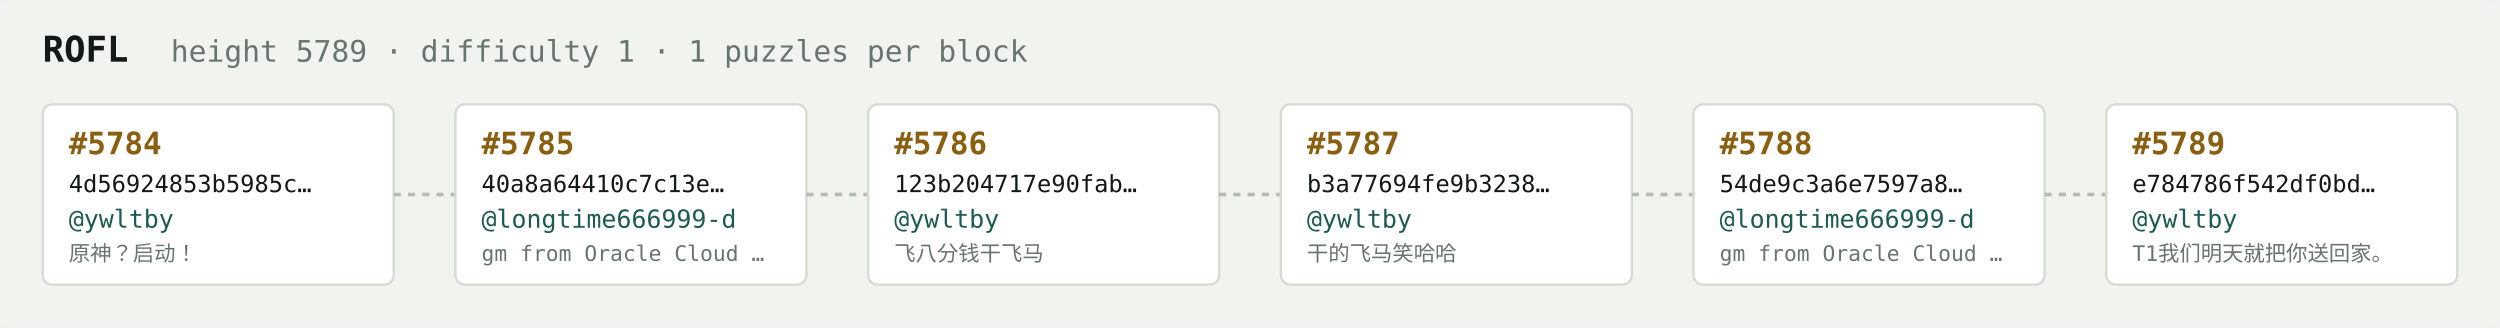
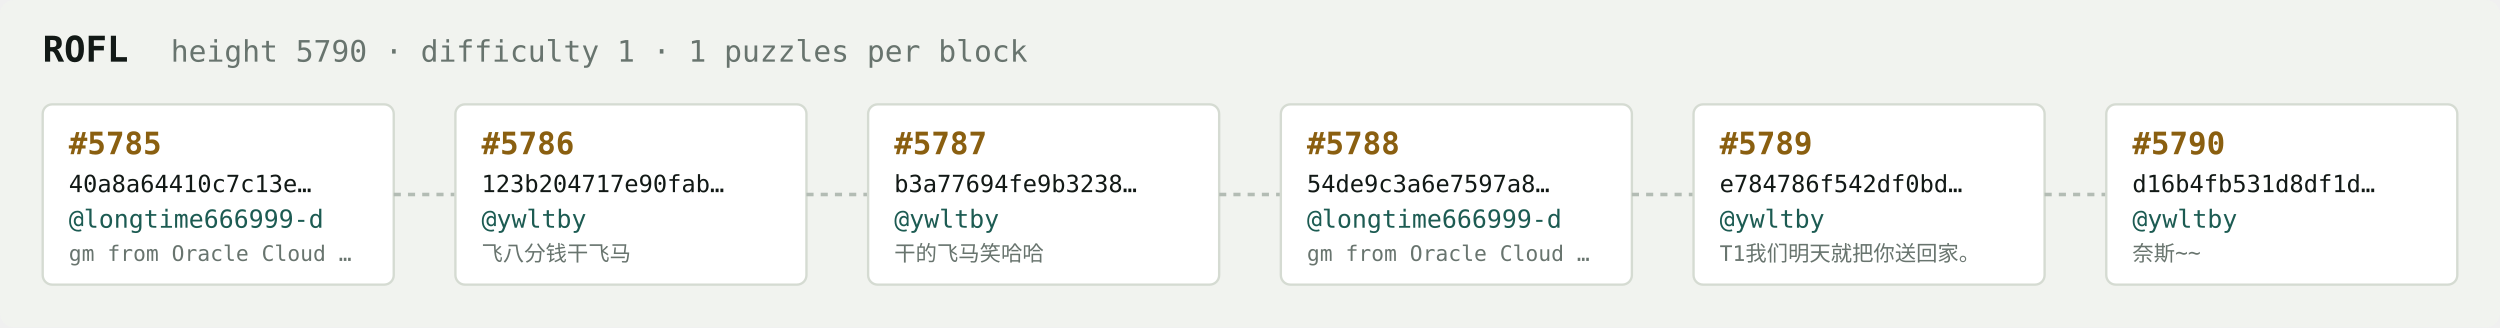
<svg xmlns="http://www.w3.org/2000/svg" width="1054" height="138" viewBox="0 0 1054 138" font-family="ui-monospace,SFMono-Regular,Menlo,monospace">
  <rect fill="#f1f3ef" width="1054" height="138" rx="6" />
  <text x="18" y="26" fill="#121916" font-size="15" font-weight="700">ROFL</text>
-   <text x="72" y="26" fill="#68746e" font-size="12.5">height 5789 · difficulty 1 · 1 puzzles per block</text>
+   <text x="72" y="26" fill="#68746e" font-size="12.5">height 5790 · difficulty 1 · 1 puzzles per block</text>
  <rect x="18" y="44" width="148" height="76" rx="4" fill="#ffffff" stroke="#d5dbd2" stroke-width="1" />
-   <text x="29" y="65" fill="#8a5f10" font-size="13" font-weight="700">#5784</text>
-   <text x="29" y="81" fill="#121916" font-size="10">4d56924853b5985c…</text>
-   <text x="29" y="96" fill="#1c5b52" font-size="10.5">@ywltby</text>
-   <text x="29" y="110" fill="#68746e" font-size="9">原神？启动！</text>
+   <text x="29" y="65" fill="#8a5f10" font-size="13" font-weight="700">#5785</text>
+   <text x="29" y="81" fill="#121916" font-size="10">40a8a64410c7c13e…</text>
+   <text x="29" y="96" fill="#1c5b52" font-size="10.5">@longtime666999-d</text>
+   <text x="29" y="110" fill="#68746e" font-size="9">gm from Oracle Cloud …</text>
  <line x1="166" y1="82.0" x2="192" y2="82.0" stroke="#b3bcb4" stroke-width="1.5" stroke-dasharray="3 3" />
  <rect x="192" y="44" width="148" height="76" rx="4" fill="#ffffff" stroke="#d5dbd2" stroke-width="1" />
-   <text x="203" y="65" fill="#8a5f10" font-size="13" font-weight="700">#5785</text>
-   <text x="203" y="81" fill="#121916" font-size="10">40a8a64410c7c13e…</text>
-   <text x="203" y="96" fill="#1c5b52" font-size="10.5">@longtime666999-d</text>
-   <text x="203" y="110" fill="#68746e" font-size="9">gm from Oracle Cloud …</text>
+   <text x="203" y="65" fill="#8a5f10" font-size="13" font-weight="700">#5786</text>
+   <text x="203" y="81" fill="#121916" font-size="10">123b204717e90fab…</text>
+   <text x="203" y="96" fill="#1c5b52" font-size="10.5">@ywltby</text>
+   <text x="203" y="110" fill="#68746e" font-size="9">飞八分钱干飞马</text>
  <line x1="340" y1="82.0" x2="366" y2="82.0" stroke="#b3bcb4" stroke-width="1.5" stroke-dasharray="3 3" />
  <rect x="366" y="44" width="148" height="76" rx="4" fill="#ffffff" stroke="#d5dbd2" stroke-width="1" />
-   <text x="377" y="65" fill="#8a5f10" font-size="13" font-weight="700">#5786</text>
-   <text x="377" y="81" fill="#121916" font-size="10">123b204717e90fab…</text>
+   <text x="377" y="65" fill="#8a5f10" font-size="13" font-weight="700">#5787</text>
+   <text x="377" y="81" fill="#121916" font-size="10">b3a77694fe9b3238…</text>
  <text x="377" y="96" fill="#1c5b52" font-size="10.5">@ywltby</text>
-   <text x="377" y="110" fill="#68746e" font-size="9">飞八分钱干飞马</text>
+   <text x="377" y="110" fill="#68746e" font-size="9">干的飞马笑哈哈</text>
  <line x1="514" y1="82.0" x2="540" y2="82.0" stroke="#b3bcb4" stroke-width="1.5" stroke-dasharray="3 3" />
  <rect x="540" y="44" width="148" height="76" rx="4" fill="#ffffff" stroke="#d5dbd2" stroke-width="1" />
-   <text x="551" y="65" fill="#8a5f10" font-size="13" font-weight="700">#5787</text>
-   <text x="551" y="81" fill="#121916" font-size="10">b3a77694fe9b3238…</text>
-   <text x="551" y="96" fill="#1c5b52" font-size="10.5">@ywltby</text>
-   <text x="551" y="110" fill="#68746e" font-size="9">干的飞马笑哈哈</text>
+   <text x="551" y="65" fill="#8a5f10" font-size="13" font-weight="700">#5788</text>
+   <text x="551" y="81" fill="#121916" font-size="10">54de9c3a6e7597a8…</text>
+   <text x="551" y="96" fill="#1c5b52" font-size="10.5">@longtime666999-d</text>
+   <text x="551" y="110" fill="#68746e" font-size="9">gm from Oracle Cloud …</text>
  <line x1="688" y1="82.0" x2="714" y2="82.0" stroke="#b3bcb4" stroke-width="1.5" stroke-dasharray="3 3" />
  <rect x="714" y="44" width="148" height="76" rx="4" fill="#ffffff" stroke="#d5dbd2" stroke-width="1" />
-   <text x="725" y="65" fill="#8a5f10" font-size="13" font-weight="700">#5788</text>
-   <text x="725" y="81" fill="#121916" font-size="10">54de9c3a6e7597a8…</text>
-   <text x="725" y="96" fill="#1c5b52" font-size="10.5">@longtime666999-d</text>
-   <text x="725" y="110" fill="#68746e" font-size="9">gm from Oracle Cloud …</text>
+   <text x="725" y="65" fill="#8a5f10" font-size="13" font-weight="700">#5789</text>
+   <text x="725" y="81" fill="#121916" font-size="10">e784786f542df0bd…</text>
+   <text x="725" y="96" fill="#1c5b52" font-size="10.5">@ywltby</text>
+   <text x="725" y="110" fill="#68746e" font-size="9">T1我们明天就把你送回家。</text>
  <line x1="862" y1="82.0" x2="888" y2="82.0" stroke="#b3bcb4" stroke-width="1.5" stroke-dasharray="3 3" />
  <rect x="888" y="44" width="148" height="76" rx="4" fill="#ffffff" stroke="#d5dbd2" stroke-width="1" />
-   <text x="899" y="65" fill="#8a5f10" font-size="13" font-weight="700">#5789</text>
-   <text x="899" y="81" fill="#121916" font-size="10">e784786f542df0bd…</text>
+   <text x="899" y="65" fill="#8a5f10" font-size="13" font-weight="700">#5790</text>
+   <text x="899" y="81" fill="#121916" font-size="10">d16b4fb531d8df1d…</text>
  <text x="899" y="96" fill="#1c5b52" font-size="10.5">@ywltby</text>
-   <text x="899" y="110" fill="#68746e" font-size="9">T1我们明天就把你送回家。</text>
+   <text x="899" y="110" fill="#68746e" font-size="9">奈斯~~</text>
</svg>
